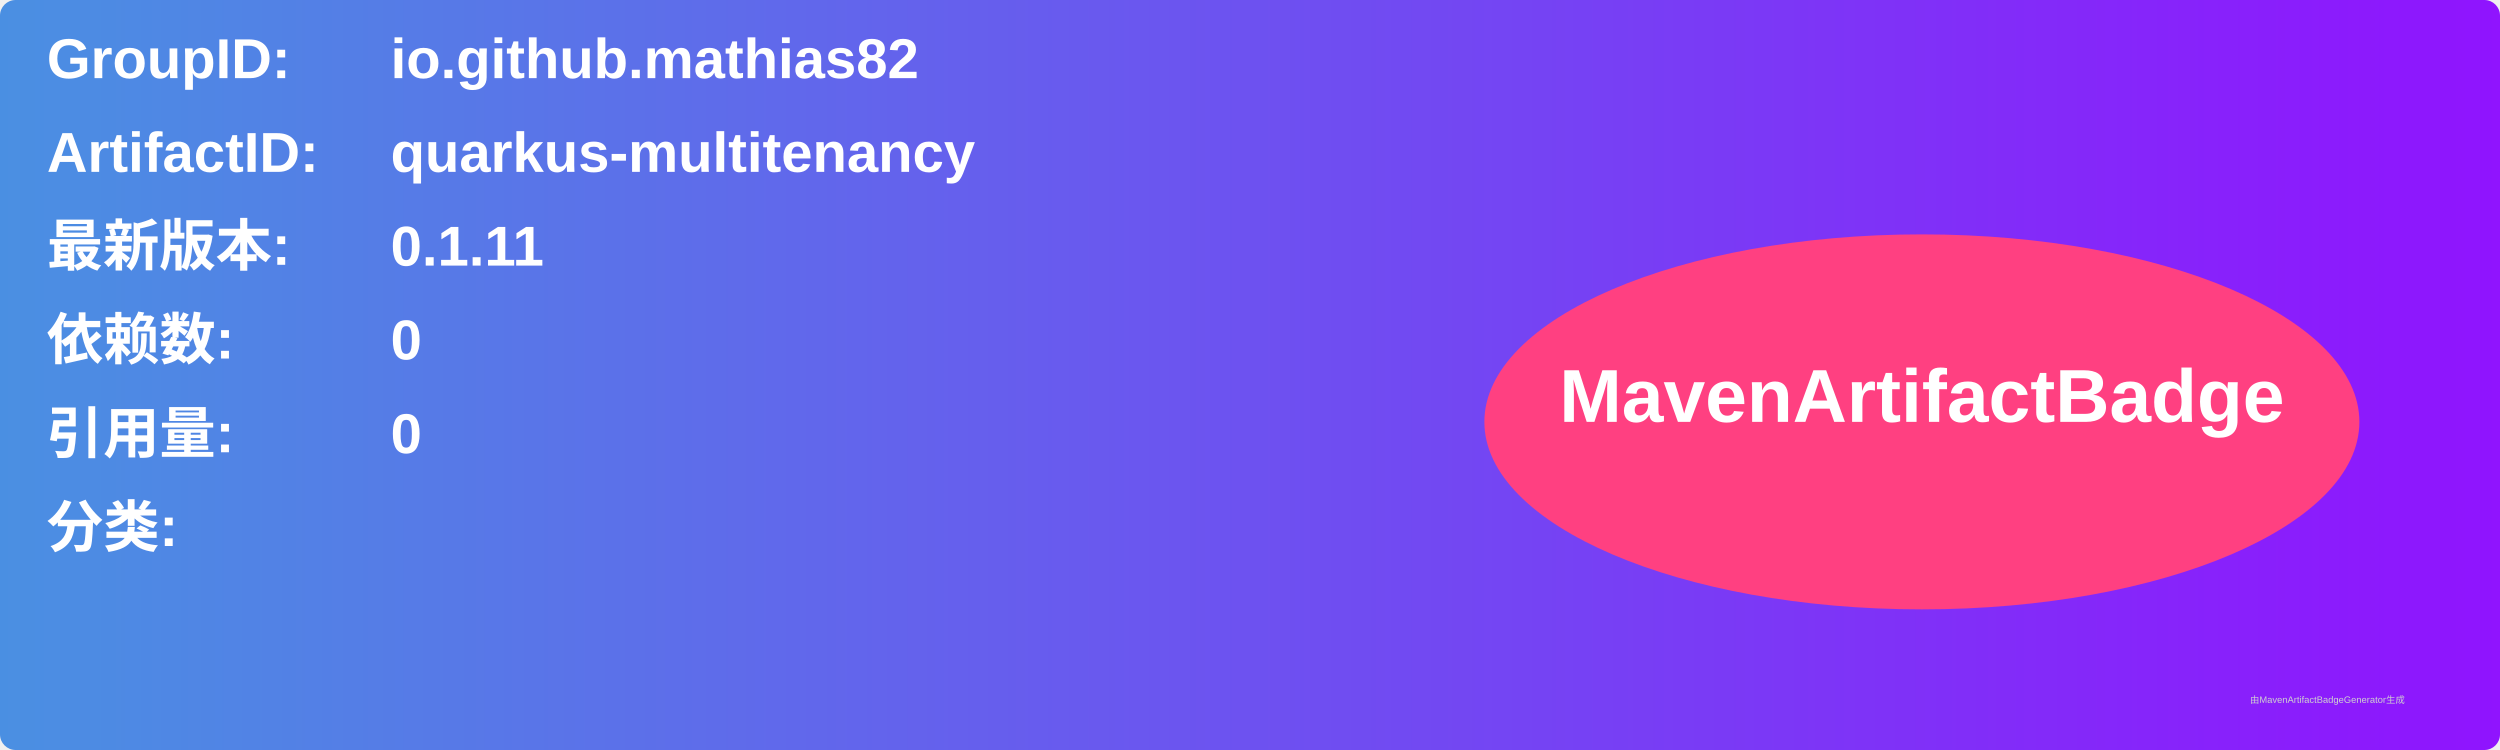
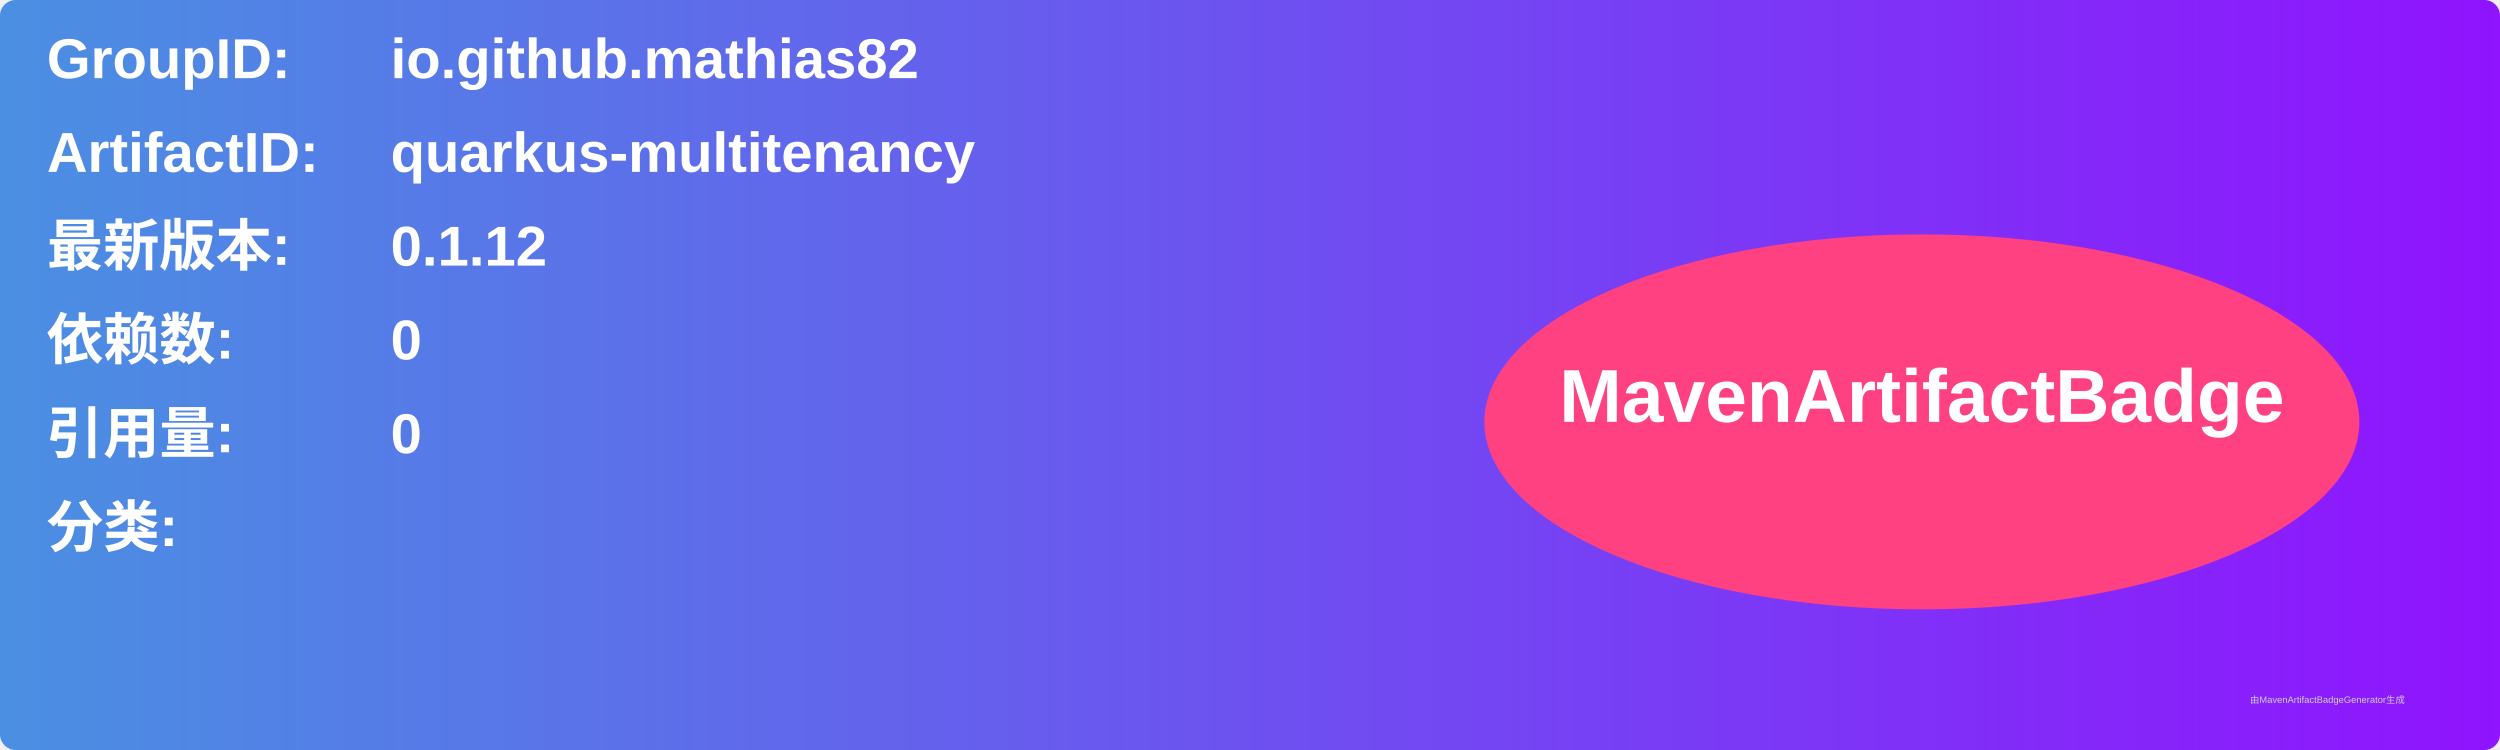
<svg xmlns="http://www.w3.org/2000/svg" width="800" height="240" viewBox="0 0 800 240">
  <linearGradient id="grad" x1="0%" y1="0%" x2="100%" y2="0%">
    <stop offset="0%" stop-color="#4a90e2" />
    <stop offset="100%" stop-color="#9013fe" />
  </linearGradient>
  <rect width="100%" height="100%" rx="5" ry="5" fill="url(#grad)" />
  <g transform="translate(15, 15)">
    <text x="0" y="10" font-family="Arial" font-size="18" fill="white" font-weight="bold" width="260">GroupID:</text>
    <text x="110" y="10" font-family="Arial" font-size="18" fill="white" font-weight="bold" width="460">io.github.mathias82</text>
    <text x="0" y="40" font-family="Arial" font-size="18" fill="white" font-weight="bold" width="260">ArtifactID:</text>
    <text x="110" y="40" font-family="Arial" font-size="18" fill="white" font-weight="bold" width="460">quarkus-multitenancy</text>
    <text x="0" y="70" font-family="Arial" font-size="18" fill="white" font-weight="bold">最新版本:</text>
    <text x="110" y="70" font-family="Arial" font-size="18" fill="white" font-weight="bold">
-       <tspan font-weight="bold">0.1.11</tspan>
+       <tspan font-weight="bold">0.1.12</tspan>
    </text>
    <text x="0" y="100" font-family="Arial" font-size="18" fill="white" font-weight="bold">依赖数: </text>
    <text x="110" y="100" font-family="Arial" font-size="18" fill="white">
      <tspan font-weight="bold">0</tspan>
    </text>
    <text x="0" y="130" font-family="Arial" font-size="18" fill="white" font-weight="bold">引用量: </text>
    <text x="110" y="130" font-family="Arial" font-size="18" fill="white">
      <tspan font-weight="bold">0</tspan>
    </text>
    <text x="0" y="160" font-family="Arial" font-size="18" fill="white" font-weight="bold">分类:</text>
    <text x="10" y="190" font-family="Arial" font-size="10" fill="white">
      <tspan font-weight="bold" />
    </text>
    <ellipse cx="600" cy="120" rx="140" ry="60" fill="#ff4081" />
    <text x="600" y="120" text-anchor="middle" font-family="Arial" font-size="24" fill="white" font-weight="bold">MavenArtifactBadge</text>
  </g>
  <text x="720" y="225" font-family="Arial" font-size="3" fill="#d0d0d0">由MavenArtifactBadgeGenerator生成</text>
</svg>
